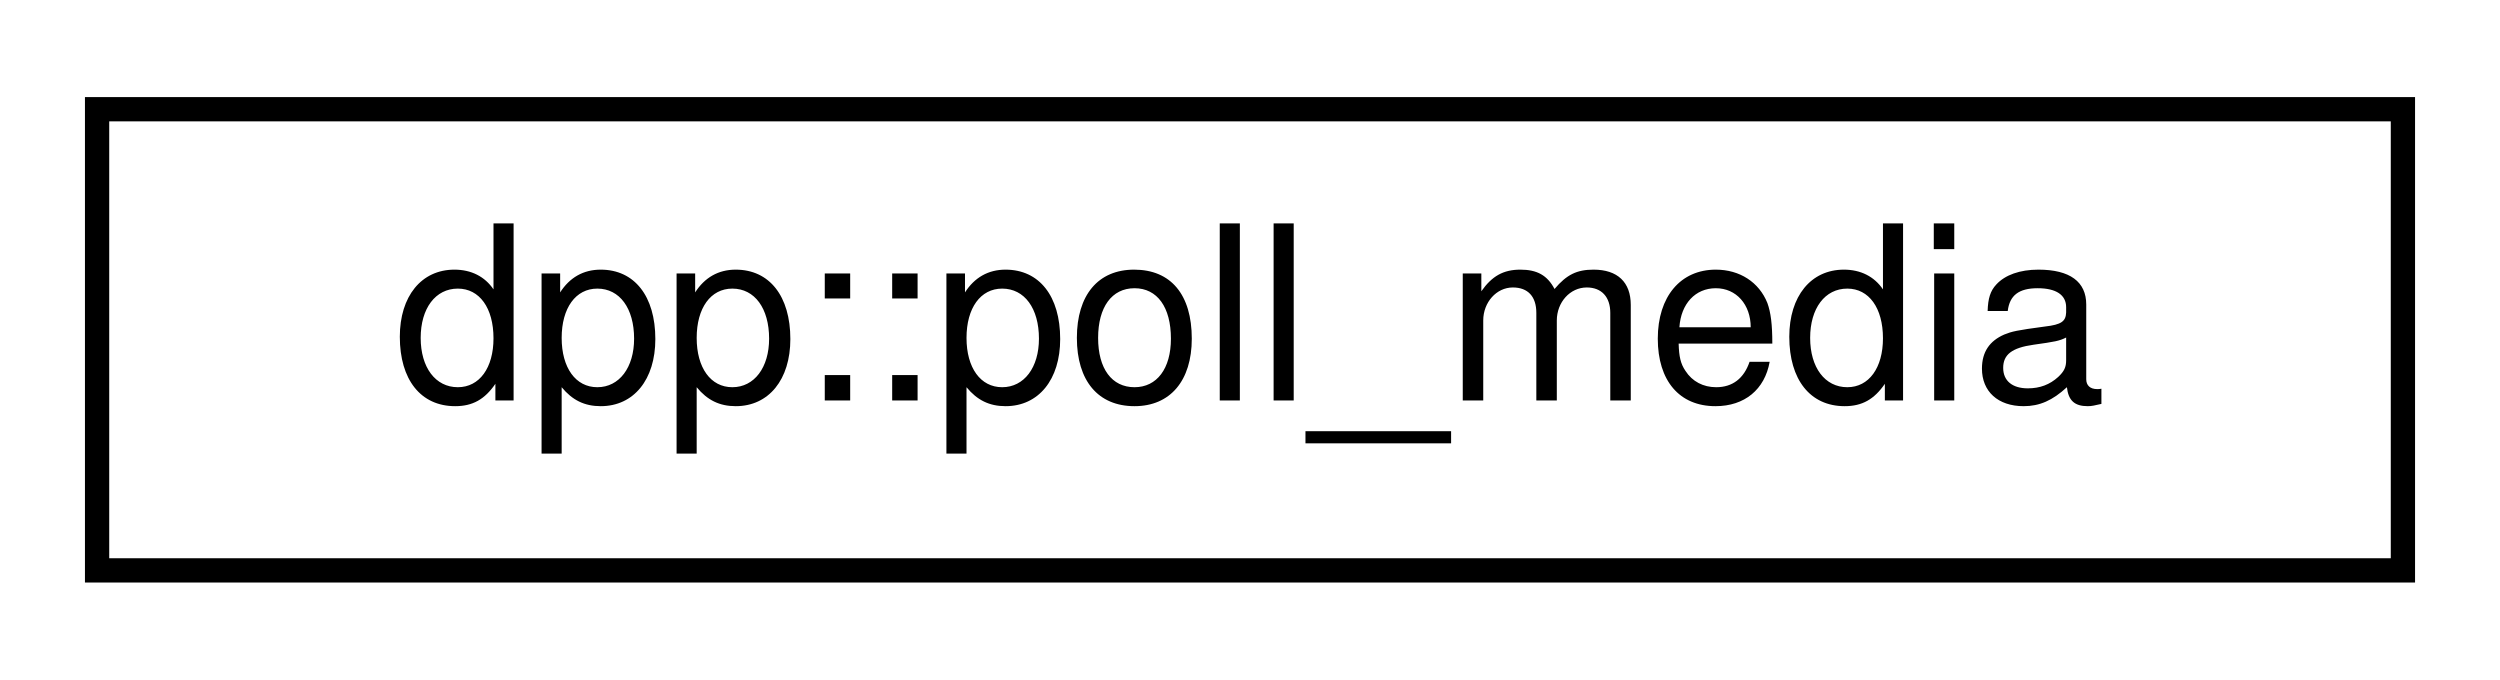
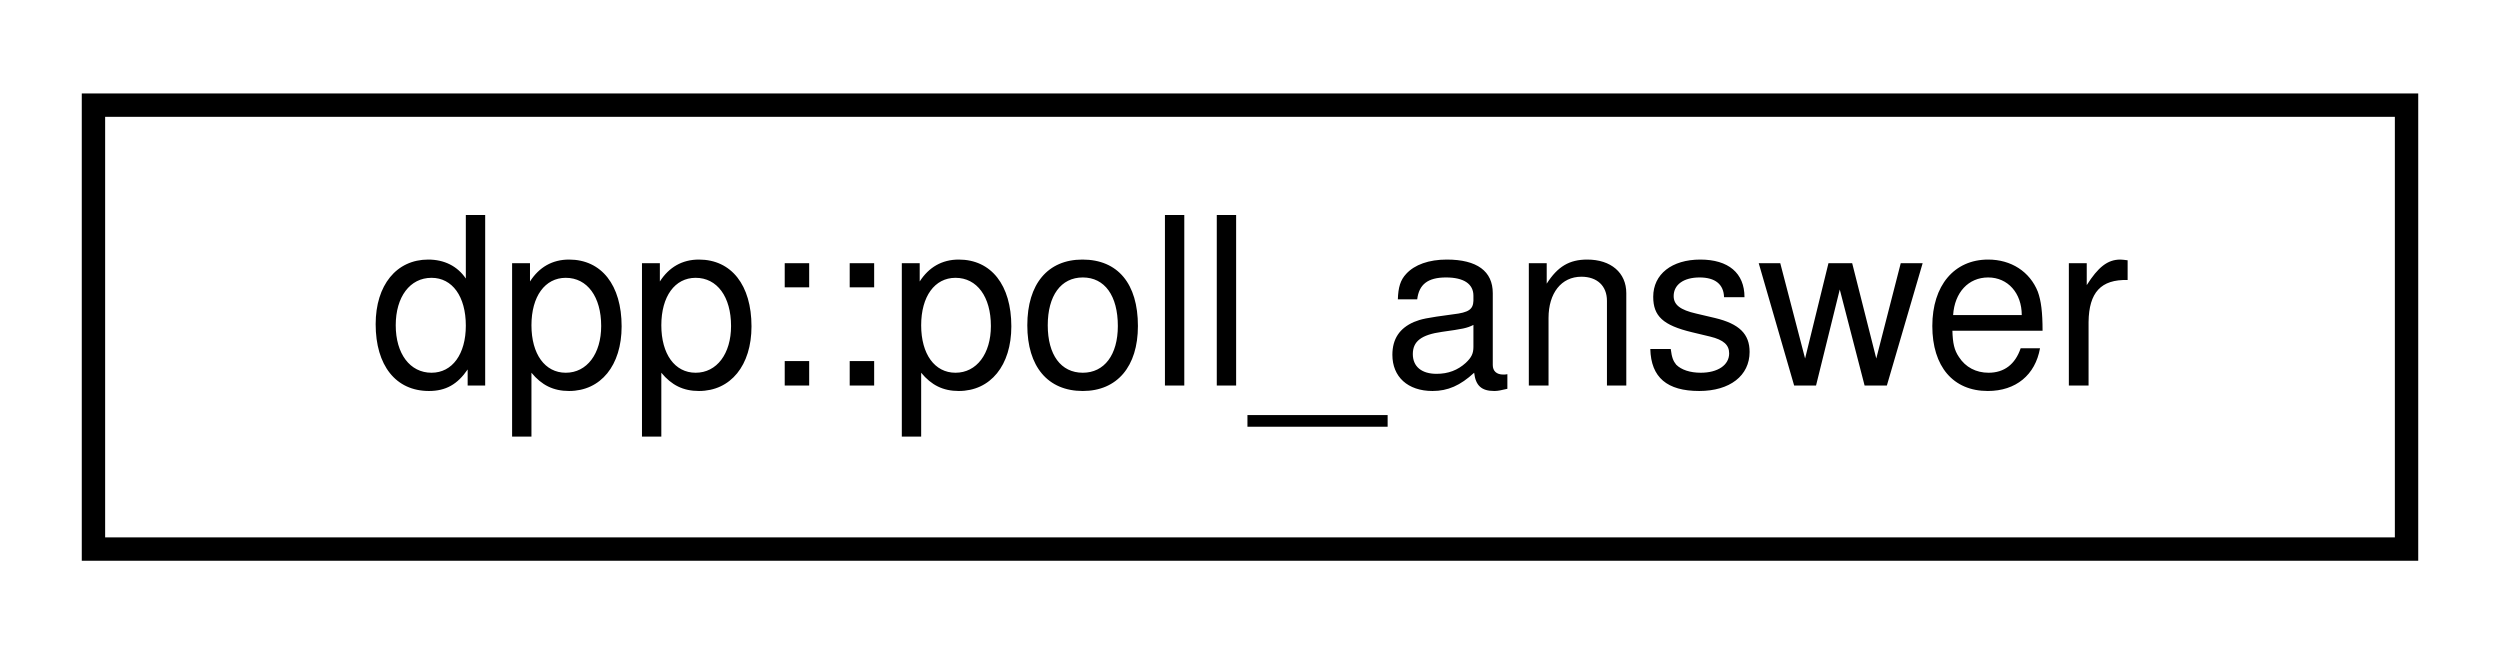
- <svg xmlns="http://www.w3.org/2000/svg" xmlns:xlink="http://www.w3.org/1999/xlink" width="103pt" height="28pt" viewBox="0.00 0.00 103.00 28.00">
+ <svg xmlns="http://www.w3.org/2000/svg" xmlns:xlink="http://www.w3.org/1999/xlink" width="107pt" height="28pt" viewBox="0.00 0.00 107.00 28.00">
  <g id="graph0" class="graph" transform="scale(1 1) rotate(0) translate(4 24)">
    <g id="node1" class="node">
      <g id="a_node1">
-         <a xlink:href="structdpp_1_1poll__media.html" target="_top" xlink:title="Structure representing a poll media, for example the poll question or a possible poll answer.">
-           <polygon fill="none" stroke="black" points="0,-0.5 0,-19.5 95,-19.5 95,-0.5 0,-0.5" />
-           <text text-anchor="middle" x="47.5" y="-7.5" font-family="Helvetica,sans-Serif" font-size="10.00">dpp::poll_media</text>
+         <a xlink:href="structdpp_1_1poll__answer.html" target="_top" xlink:title="Represents an answer in a poll.">
+           <polygon fill="none" stroke="black" points="0,-0.5 0,-19.5 99,-19.5 99,-0.5 0,-0.5" />
+           <text text-anchor="middle" x="49.5" y="-7.5" font-family="Helvetica,sans-Serif" font-size="10.00">dpp::poll_answer</text>
        </a>
      </g>
    </g>
  </g>
</svg>
